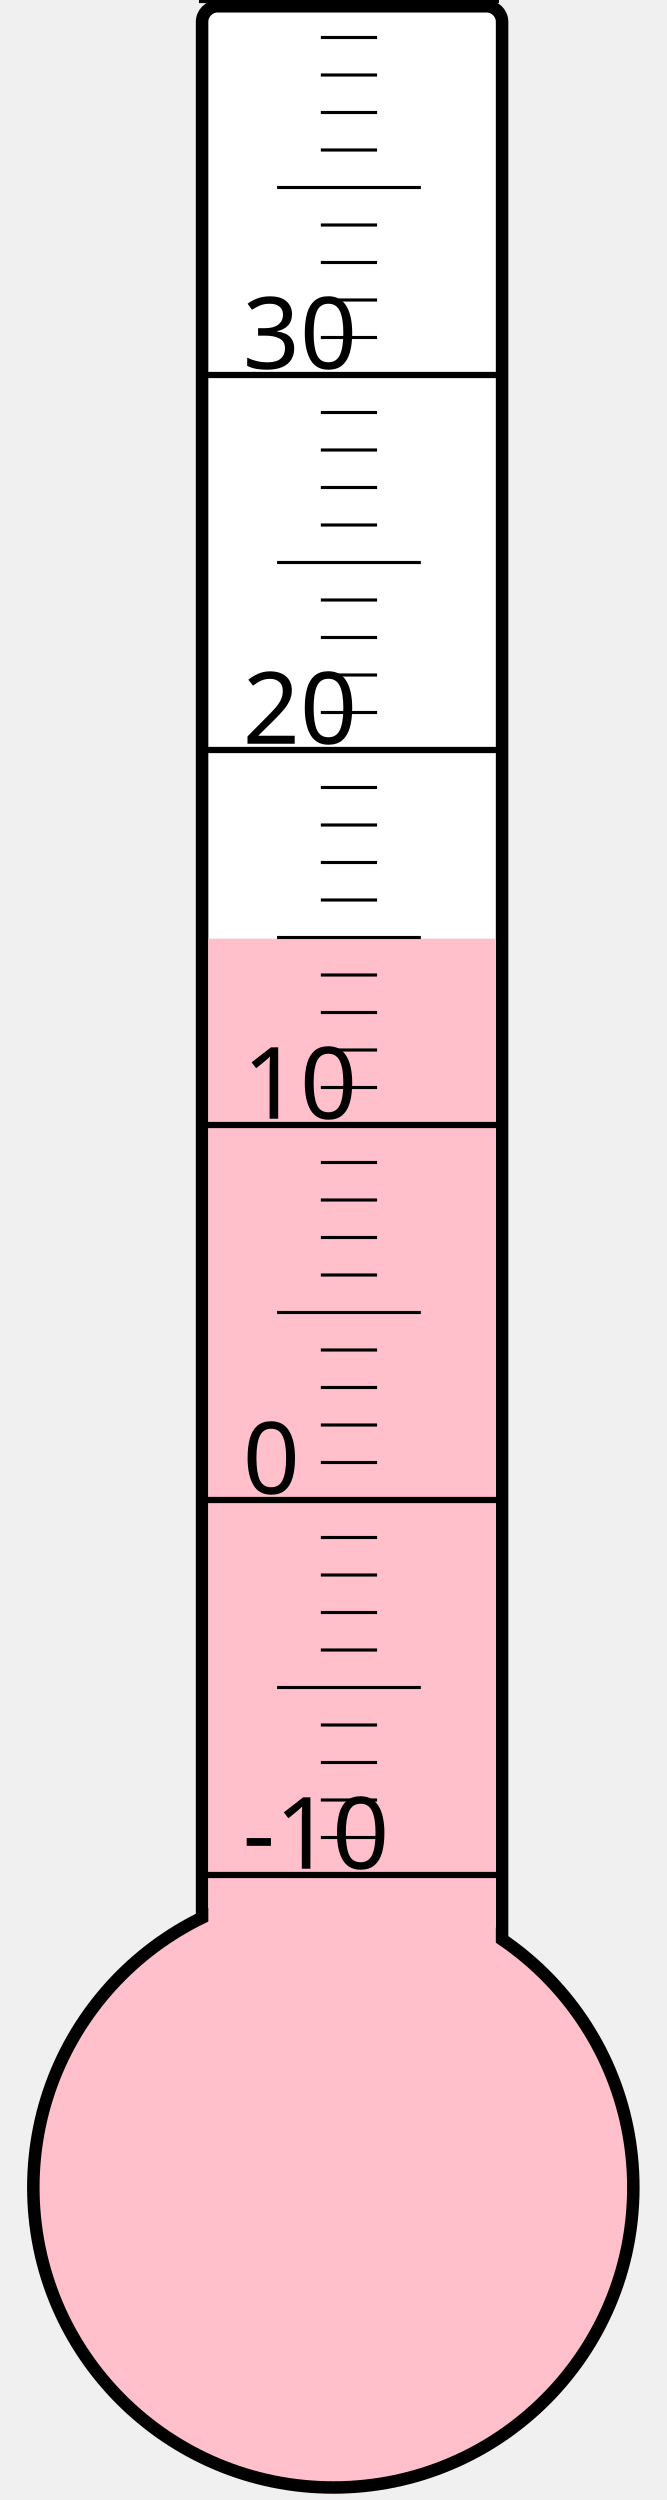
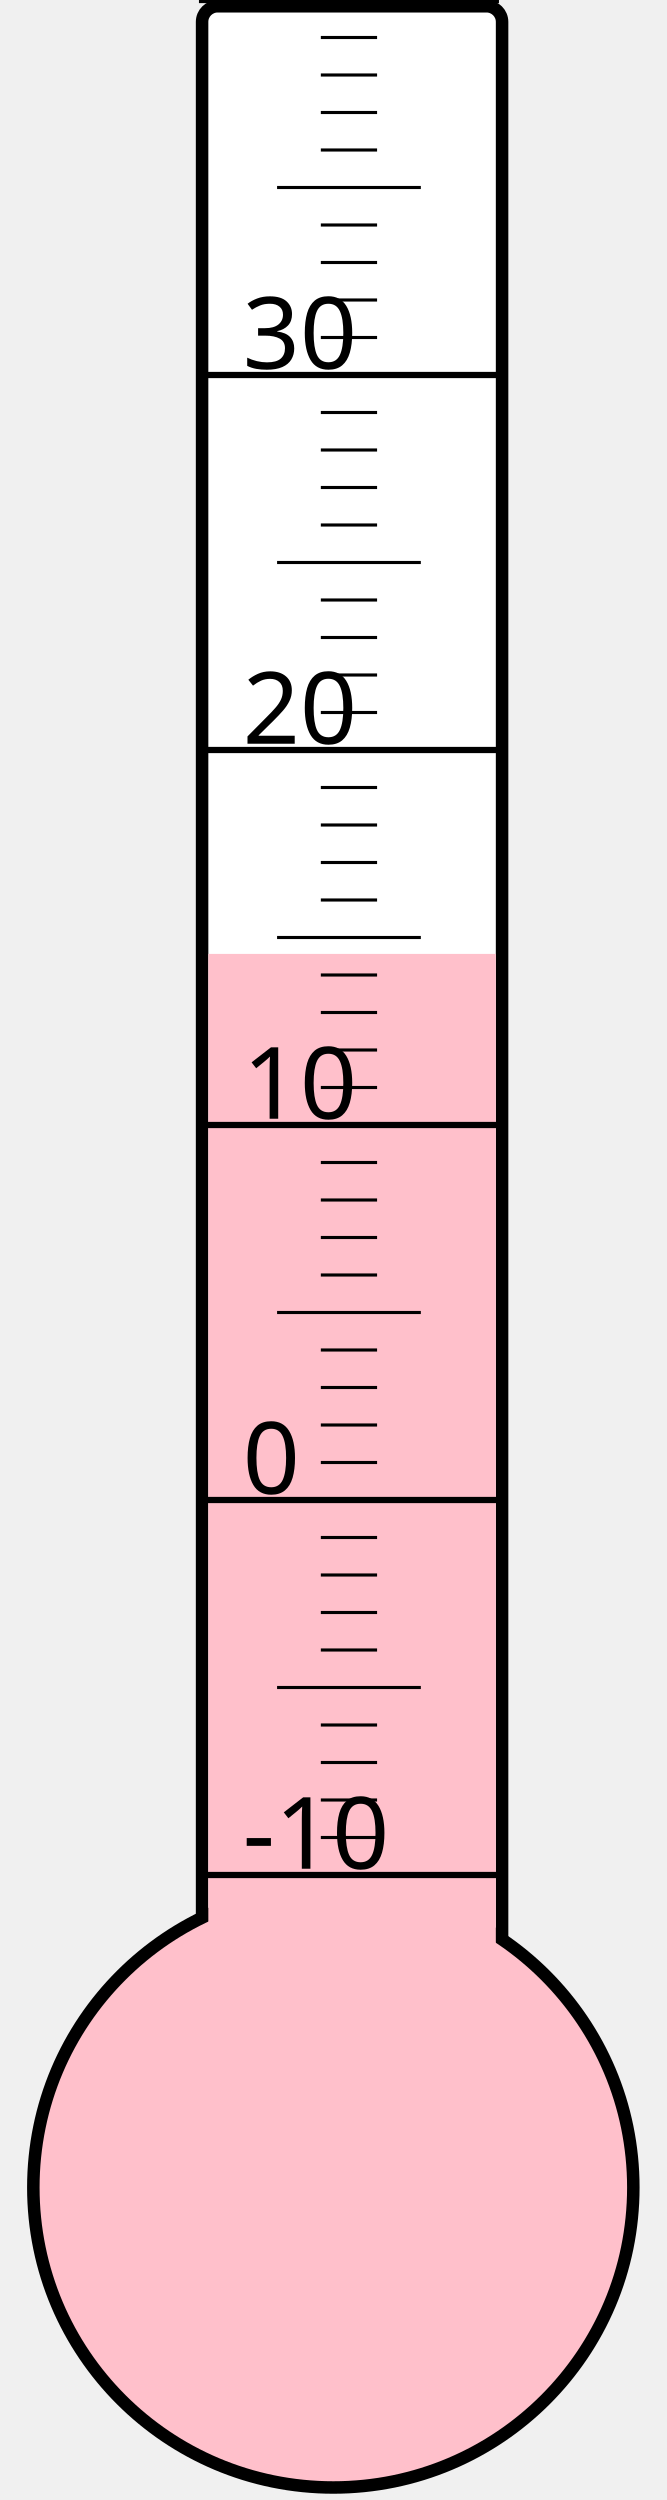
<svg xmlns="http://www.w3.org/2000/svg" width="40px" height="150px" viewBox="0 0 200 800">
  <rect width="200" height="800" x="0" y="0" style="fill: #ffffeb; fill-opacity: 0;" />
  <rect width="96" height="680" x="58" y="2" rx="5" ry="5" style="fill: white; fill-opacity: 1; stroke: black; stroke-width: 4;" />
  <circle cx="100" cy="700" r="96" style="fill: pink; stroke: black; stroke-width: 4;" />
-   <rect width="92" height="399.625" x="60" y="300.375" style="fill: pink; fill-opacity: 1; stroke-width: 0;" />
+   <rect width="92" height="394.75" x="60" y="305.25" style="fill: pink; fill-opacity: 1; stroke-width: 0;" />
  <text x="71" y="598" style="font-family: sans-serif; font-size: 24pt;">-10</text>
  <text x="71" y="478" style="font-family: sans-serif; font-size: 24pt;">0</text>
  <text x="71" y="358" style="font-family: sans-serif; font-size: 24pt;">10</text>
  <text x="71" y="238" style="font-family: sans-serif; font-size: 24pt;">20</text>
  <text x="71" y="118" style="font-family: sans-serif; font-size: 24pt;">30</text>
  <g style="stroke: black;">
    <line x1="57" y1="600" x2="153" y2="600" style="stroke-width: 2;" />
    <line x1="96" y1="588" x2="114" y2="588" style="stroke-width: 1;" />
    <line x1="96" y1="576" x2="114" y2="576" style="stroke-width: 1;" />
    <line x1="96" y1="564" x2="114" y2="564" style="stroke-width: 1;" />
    <line x1="96" y1="552" x2="114" y2="552" style="stroke-width: 1;" />
    <line x1="82" y1="540" x2="128" y2="540" style="stroke-width: 1;" />
    <line x1="96" y1="528" x2="114" y2="528" style="stroke-width: 1;" />
    <line x1="96" y1="516" x2="114" y2="516" style="stroke-width: 1;" />
    <line x1="96" y1="504" x2="114" y2="504" style="stroke-width: 1;" />
    <line x1="96" y1="492" x2="114" y2="492" style="stroke-width: 1;" />
    <line x1="57" y1="480" x2="153" y2="480" style="stroke-width: 2;" />
    <line x1="96" y1="468" x2="114" y2="468" style="stroke-width: 1;" />
    <line x1="96" y1="456" x2="114" y2="456" style="stroke-width: 1;" />
    <line x1="96" y1="444" x2="114" y2="444" style="stroke-width: 1;" />
    <line x1="96" y1="432" x2="114" y2="432" style="stroke-width: 1;" />
    <line x1="82" y1="420" x2="128" y2="420" style="stroke-width: 1;" />
    <line x1="96" y1="408" x2="114" y2="408" style="stroke-width: 1;" />
    <line x1="96" y1="396" x2="114" y2="396" style="stroke-width: 1;" />
    <line x1="96" y1="384" x2="114" y2="384" style="stroke-width: 1;" />
    <line x1="96" y1="372" x2="114" y2="372" style="stroke-width: 1;" />
    <line x1="57" y1="360" x2="153" y2="360" style="stroke-width: 2;" />
    <line x1="96" y1="348" x2="114" y2="348" style="stroke-width: 1;" />
    <line x1="96" y1="336" x2="114" y2="336" style="stroke-width: 1;" />
    <line x1="96" y1="324" x2="114" y2="324" style="stroke-width: 1;" />
    <line x1="96" y1="312" x2="114" y2="312" style="stroke-width: 1;" />
    <line x1="82" y1="300" x2="128" y2="300" style="stroke-width: 1;" />
    <line x1="96" y1="288" x2="114" y2="288" style="stroke-width: 1;" />
    <line x1="96" y1="276" x2="114" y2="276" style="stroke-width: 1;" />
    <line x1="96" y1="264" x2="114" y2="264" style="stroke-width: 1;" />
    <line x1="96" y1="252" x2="114" y2="252" style="stroke-width: 1;" />
    <line x1="57" y1="240" x2="153" y2="240" style="stroke-width: 2;" />
    <line x1="96" y1="228" x2="114" y2="228" style="stroke-width: 1;" />
    <line x1="96" y1="216" x2="114" y2="216" style="stroke-width: 1;" />
    <line x1="96" y1="204" x2="114" y2="204" style="stroke-width: 1;" />
    <line x1="96" y1="192" x2="114" y2="192" style="stroke-width: 1;" />
    <line x1="82" y1="180" x2="128" y2="180" style="stroke-width: 1;" />
    <line x1="96" y1="168" x2="114" y2="168" style="stroke-width: 1;" />
    <line x1="96" y1="156" x2="114" y2="156" style="stroke-width: 1;" />
    <line x1="96" y1="144" x2="114" y2="144" style="stroke-width: 1;" />
    <line x1="96" y1="132" x2="114" y2="132" style="stroke-width: 1;" />
    <line x1="57" y1="120" x2="153" y2="120" style="stroke-width: 2;" />
    <line x1="96" y1="108" x2="114" y2="108" style="stroke-width: 1;" />
    <line x1="96" y1="96" x2="114" y2="96" style="stroke-width: 1;" />
    <line x1="96" y1="84" x2="114" y2="84" style="stroke-width: 1;" />
    <line x1="96" y1="72" x2="114" y2="72" style="stroke-width: 1;" />
    <line x1="82" y1="60" x2="128" y2="60" style="stroke-width: 1;" />
    <line x1="96" y1="48" x2="114" y2="48" style="stroke-width: 1;" />
    <line x1="96" y1="36" x2="114" y2="36" style="stroke-width: 1;" />
    <line x1="96" y1="24" x2="114" y2="24" style="stroke-width: 1;" />
    <line x1="96" y1="12" x2="114" y2="12" style="stroke-width: 1;" />
    <line x1="57" y1="0" x2="153" y2="0" style="stroke-width: 2;" />
  </g>
</svg>
